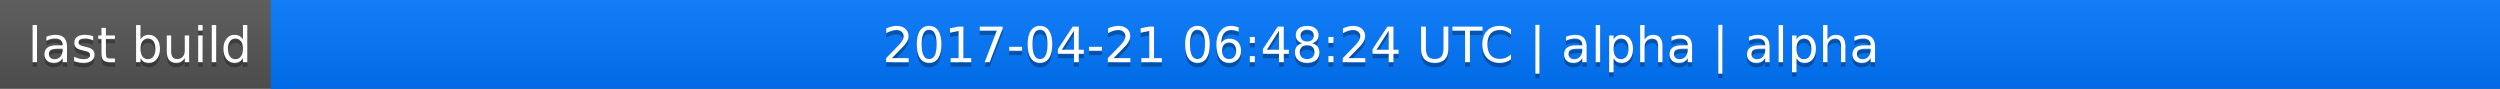
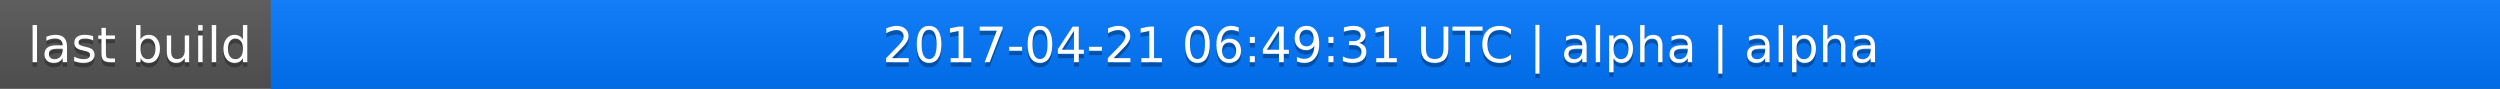
<svg xmlns="http://www.w3.org/2000/svg" width="563" height="20">
  <linearGradient id="a" x2="0" y2="100%">
    <stop offset="0" stop-color="#bbb" stop-opacity=".1" />
    <stop offset="1" stop-opacity=".1" />
  </linearGradient>
  <rect rx="0" width="563" height="20" fill="#555" />
  <rect rx="0" x="61" width="502" height="20" fill="#07f" />
  <path fill="#07f" d="M61 0h4v20h-4z" />
  <rect rx="0" width="563" height="20" fill="url(#a)" />
  <g fill="#fff" text-anchor="middle" font-family="DejaVu Sans,Verdana,Geneva,sans-serif" font-size="11">
    <text x="31.5" y="15" fill="#010101" fill-opacity=".3">last build</text>
    <text x="31.5" y="14">last build</text>
-     <text x="311" y="15" fill="#010101" fill-opacity=".3">2017-04-21 06:48:24 UTC | alpha | alpha</text>
-     <text x="311" y="14">2017-04-21 06:48:24 UTC | alpha | alpha</text>
+     <text x="311" y="15" fill="#010101" fill-opacity=".3">2017-04-21 06:49:31 UTC | alpha | alpha</text>
+     <text x="311" y="14">2017-04-21 06:49:31 UTC | alpha | alpha</text>
  </g>
</svg>
